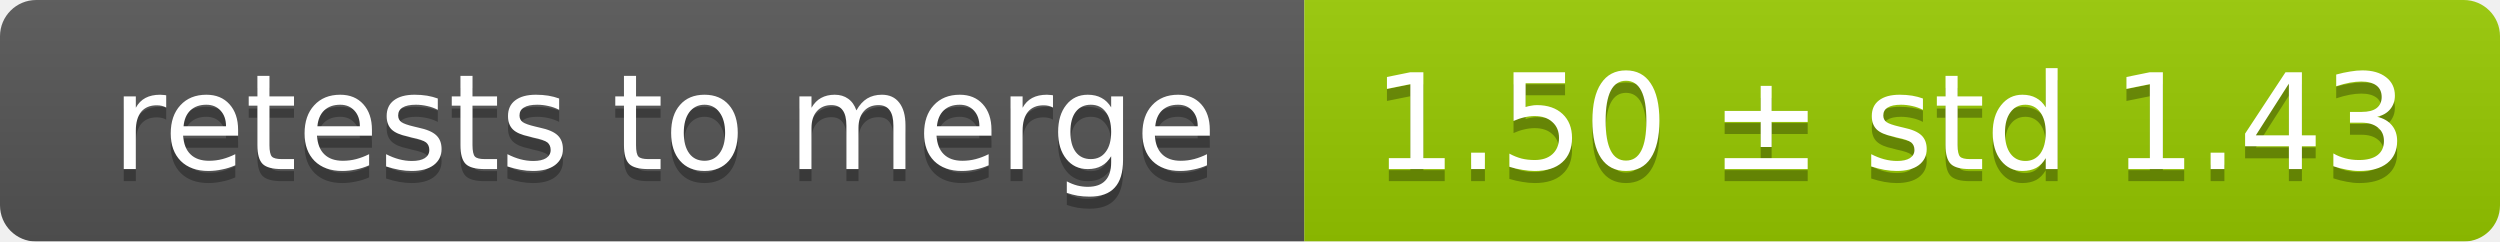
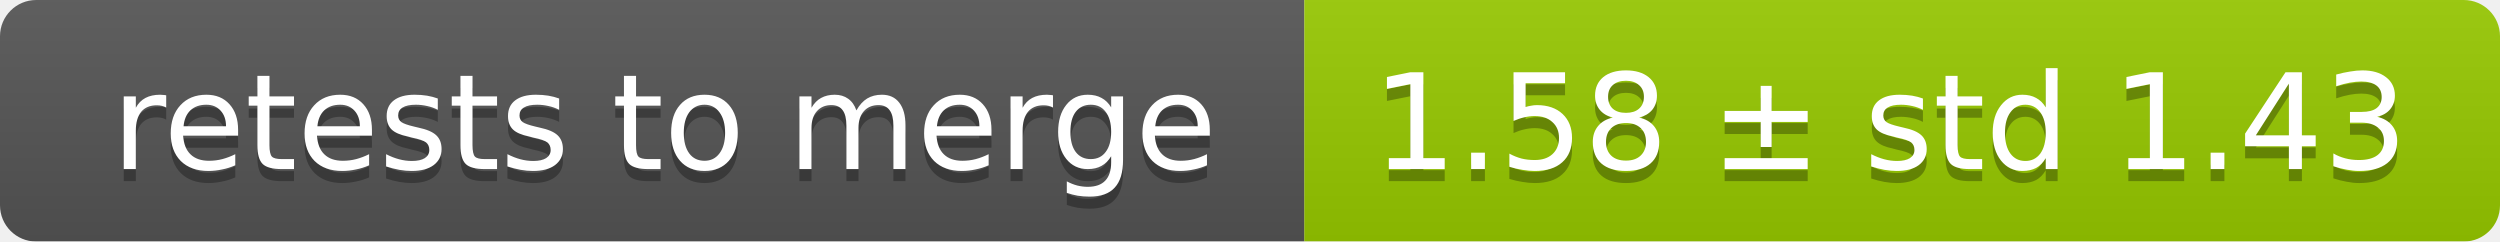
<svg xmlns="http://www.w3.org/2000/svg" width="207" height="20">
  <linearGradient id="smooth" x2="0" y2="100%">
    <stop offset="0" stop-color="#bbb" stop-opacity=".1" />
    <stop offset="1" stop-opacity=".1" />
  </linearGradient>
  <mask id="round">
    <rect width="207" height="20" rx="3" fill="#fff" />
  </mask>
  <g mask="url(#round)">
    <rect width="108" height="20" fill="#555" />
    <rect x="108" width="99" height="20" fill="#97ca00" />
    <rect width="207" height="20" fill="url(#smooth)" />
  </g>
  <g fill="#fff" text-anchor="middle" font-family="DejaVu Sans,Verdana,Geneva,sans-serif" font-size="11">
    <text x="55" y="15" fill="#010101" fill-opacity=".3">retests to merge</text>
    <text x="55" y="14">retests to merge</text>
-     <text x="156.5" y="15" fill="#010101" fill-opacity=".3">1.50 ± std 1.43</text>
-     <text x="156.5" y="14">1.50 ± std 1.43</text>
+     <text x="156.5" y="15" fill="#010101" fill-opacity=".3">1.58 ± std 1.43</text>
+     <text x="156.5" y="14">1.58 ± std 1.43</text>
  </g>
</svg>
